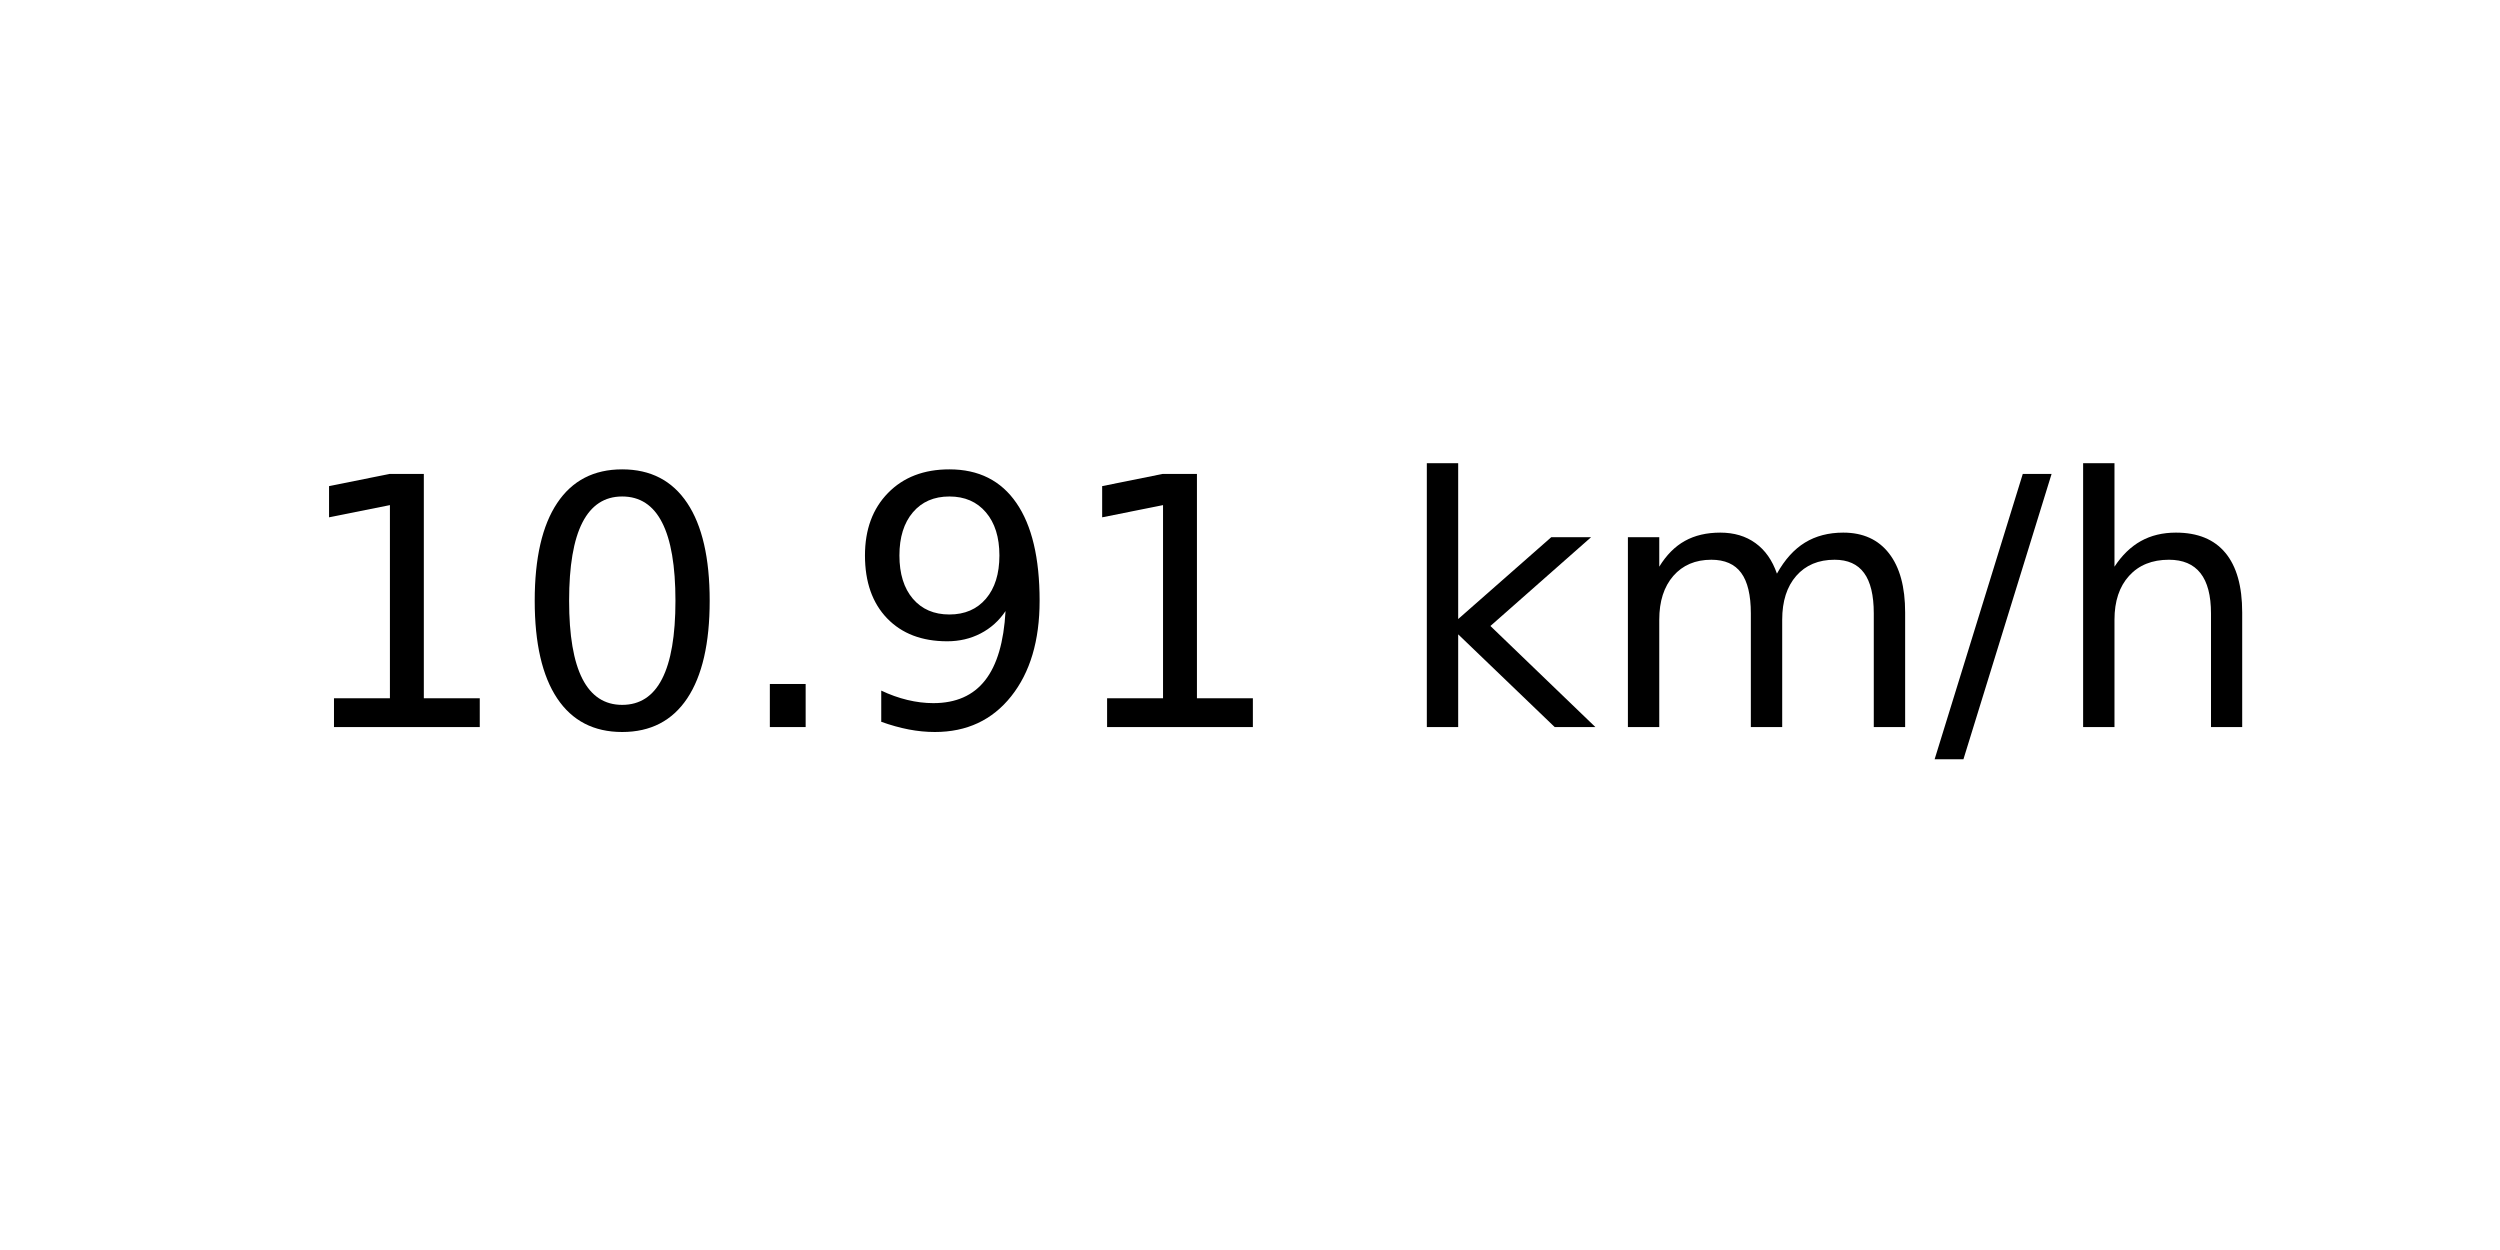
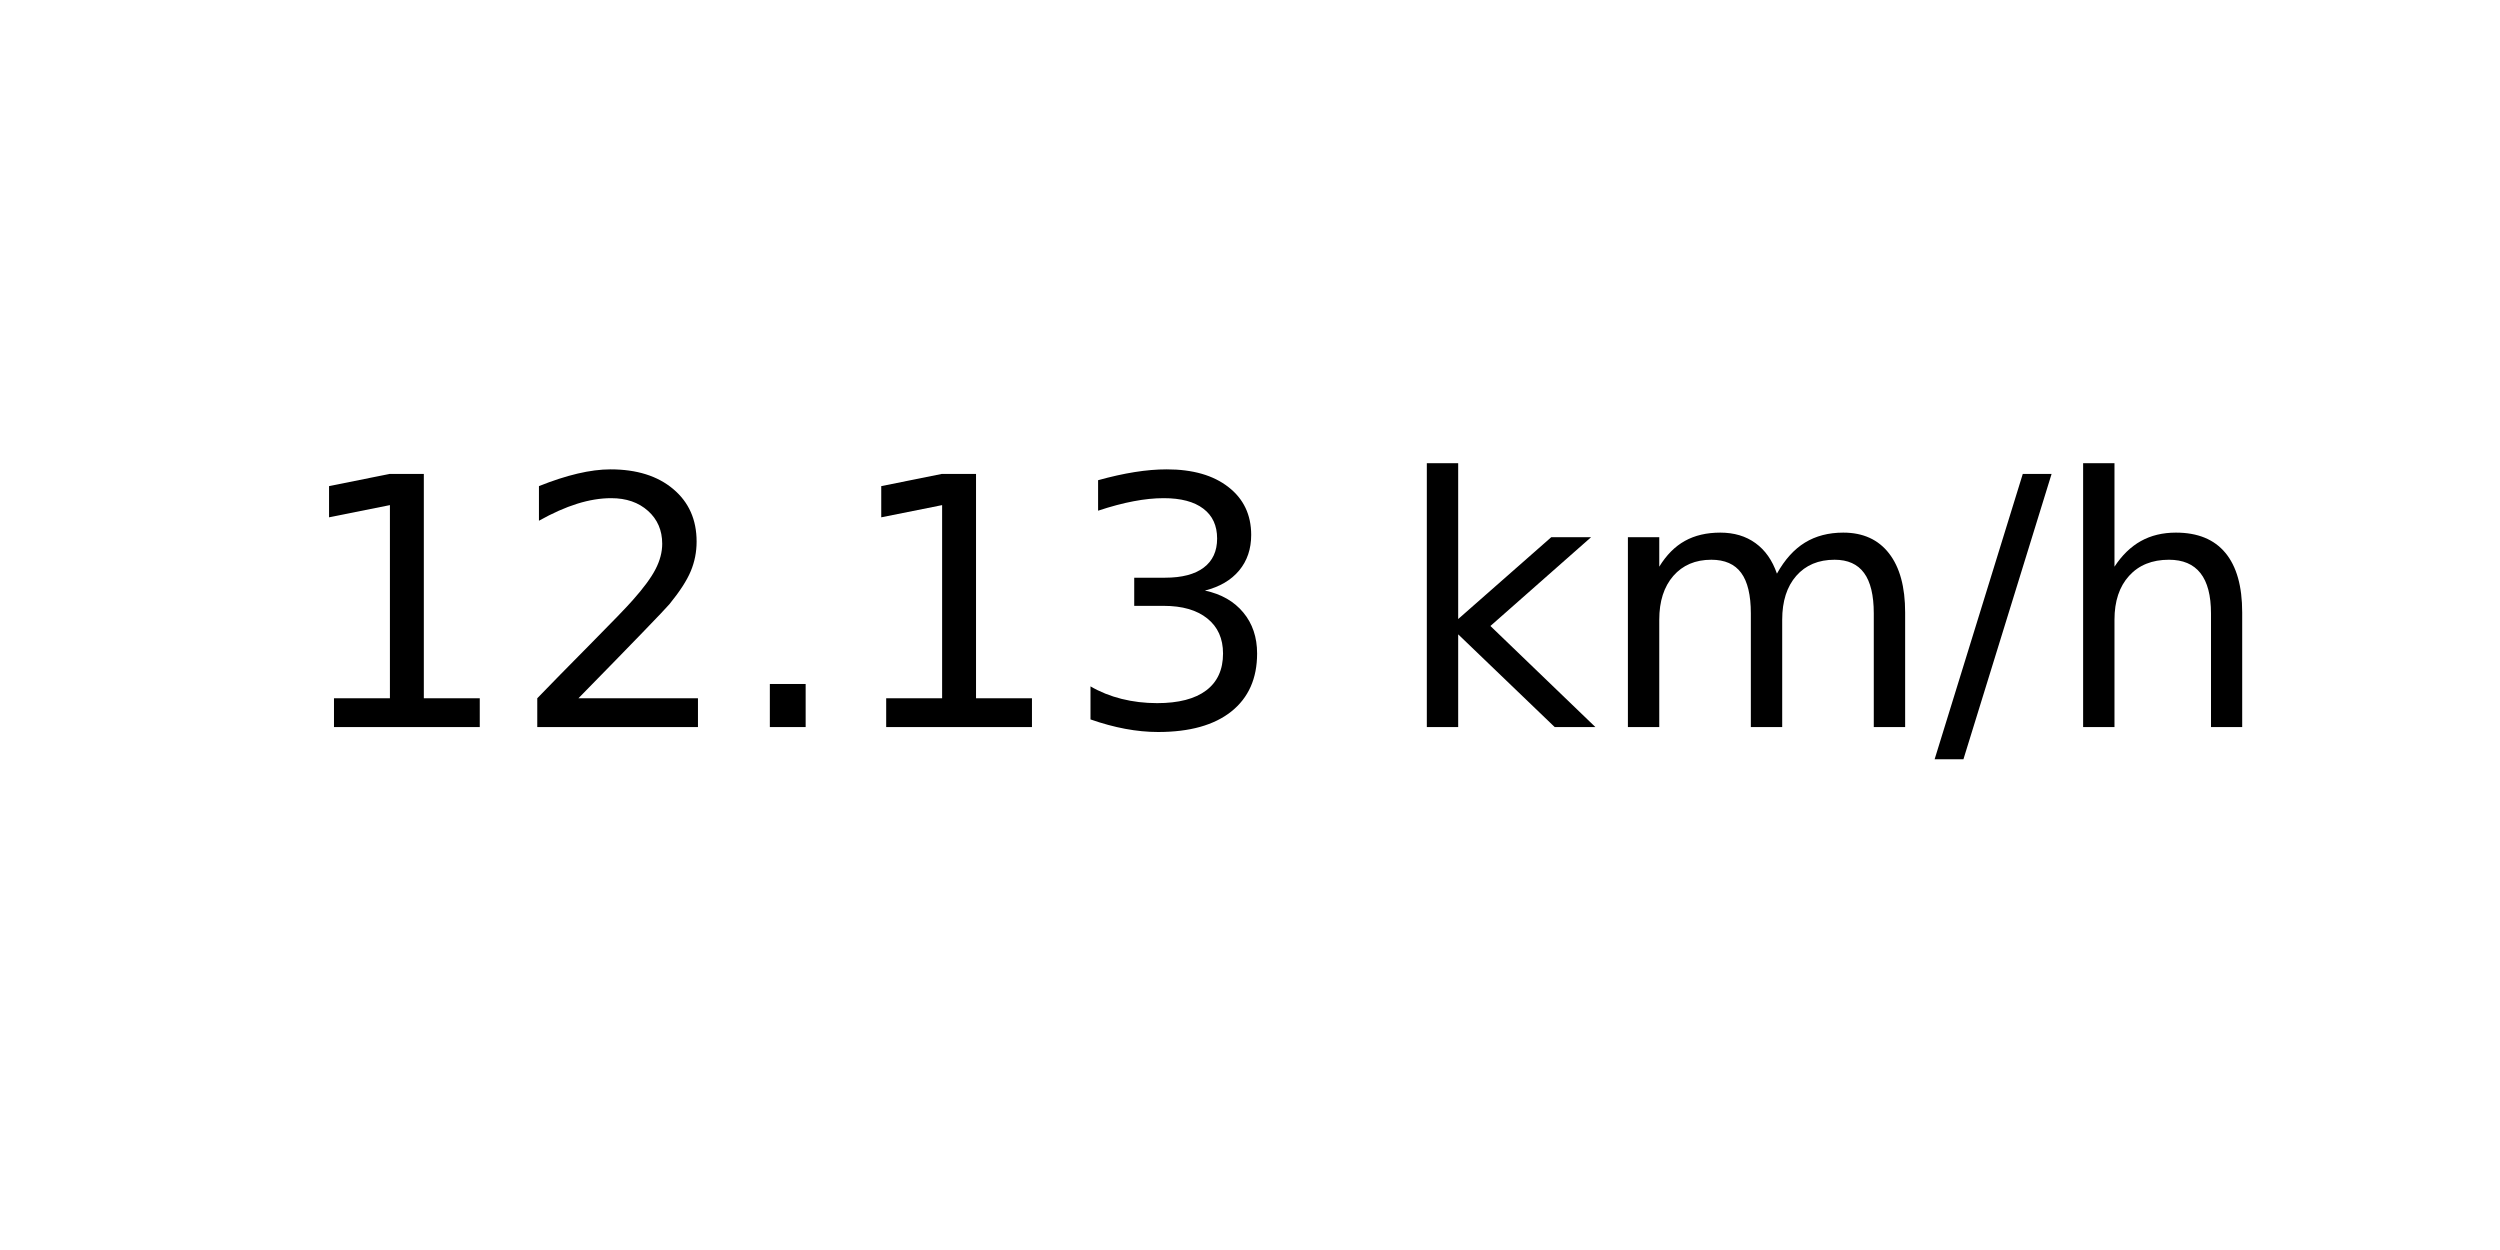
<svg xmlns="http://www.w3.org/2000/svg" xmlns:xlink="http://www.w3.org/1999/xlink" width="72pt" height="36pt" viewBox="0 0 72 36" version="1.1">
  <defs>
    <style type="text/css">*{stroke-linejoin: round; stroke-linecap: butt}</style>
  </defs>
  <g id="figure_1">
    <g id="axes_1">
      <g id="text_1">
        <g transform="translate(8.378125 20.93937) scale(0.1 -0.1)">
          <defs>
            <path id="DejaVuSans-31" d="M 794 531  L 1825 531  L 1825 4091  L 703 3866  L 703 4441  L 1819 4666  L 2450 4666  L 2450 531  L 3481 531  L 3481 0  L 794 0  L 794 531  z " transform="scale(0.015625)" />
-             <path id="DejaVuSans-30" d="M 2034 4250  Q 1547 4250 1301 3770  Q 1056 3291 1056 2328  Q 1056 1369 1301 889  Q 1547 409 2034 409  Q 2525 409 2770 889  Q 3016 1369 3016 2328  Q 3016 3291 2770 3770  Q 2525 4250 2034 4250  z M 2034 4750  Q 2819 4750 3233 4129  Q 3647 3509 3647 2328  Q 3647 1150 3233 529  Q 2819 -91 2034 -91  Q 1250 -91 836 529  Q 422 1150 422 2328  Q 422 3509 836 4129  Q 1250 4750 2034 4750  z " transform="scale(0.015625)" />
+             <path id="DejaVuSans-32" d="M 1228 531  L 3431 531  L 3431 0  L 469 0  L 469 531  Q 828 903 1448 1529  Q 2069 2156 2228 2338  Q 2531 2678 2651 2914  Q 2772 3150 2772 3378  Q 2772 3750 2511 3984  Q 2250 4219 1831 4219  Q 1534 4219 1204 4116  Q 875 4013 500 3803  L 500 4441  Q 881 4594 1212 4672  Q 1544 4750 1819 4750  Q 2544 4750 2975 4387  Q 3406 4025 3406 3419  Q 3406 3131 3298 2873  Q 3191 2616 2906 2266  Q 2828 2175 2409 1742  Q 1991 1309 1228 531  z " transform="scale(0.015625)" />
            <path id="DejaVuSans-2e" d="M 684 794  L 1344 794  L 1344 0  L 684 0  L 684 794  z " transform="scale(0.015625)" />
-             <path id="DejaVuSans-39" d="M 703 97  L 703 672  Q 941 559 1184 500  Q 1428 441 1663 441  Q 2288 441 2617 861  Q 2947 1281 2994 2138  Q 2813 1869 2534 1725  Q 2256 1581 1919 1581  Q 1219 1581 811 2004  Q 403 2428 403 3163  Q 403 3881 828 4315  Q 1253 4750 1959 4750  Q 2769 4750 3195 4129  Q 3622 3509 3622 2328  Q 3622 1225 3098 567  Q 2575 -91 1691 -91  Q 1453 -91 1209 -44  Q 966 3 703 97  z M 1959 2075  Q 2384 2075 2632 2365  Q 2881 2656 2881 3163  Q 2881 3666 2632 3958  Q 2384 4250 1959 4250  Q 1534 4250 1286 3958  Q 1038 3666 1038 3163  Q 1038 2656 1286 2365  Q 1534 2075 1959 2075  z " transform="scale(0.015625)" />
+             <path id="DejaVuSans-33" d="M 2597 2516  Q 3050 2419 3304 2112  Q 3559 1806 3559 1356  Q 3559 666 3084 287  Q 2609 -91 1734 -91  Q 1441 -91 1130 -33  Q 819 25 488 141  L 488 750  Q 750 597 1062 519  Q 1375 441 1716 441  Q 2309 441 2620 675  Q 2931 909 2931 1356  Q 2931 1769 2642 2001  Q 2353 2234 1838 2234  L 1294 2234  L 1294 2753  L 1863 2753  Q 2328 2753 2575 2939  Q 2822 3125 2822 3475  Q 2822 3834 2567 4026  Q 2313 4219 1838 4219  Q 1578 4219 1281 4162  Q 984 4106 628 3988  L 628 4550  Q 988 4650 1302 4700  Q 1616 4750 1894 4750  Q 2613 4750 3031 4423  Q 3450 4097 3450 3541  Q 3450 3153 3228 2886  Q 3006 2619 2597 2516  z " transform="scale(0.015625)" />
            <path id="DejaVuSans-20" transform="scale(0.015625)" />
            <path id="DejaVuSans-6b" d="M 581 4863  L 1159 4863  L 1159 1991  L 2875 3500  L 3609 3500  L 1753 1863  L 3688 0  L 2938 0  L 1159 1709  L 1159 0  L 581 0  L 581 4863  z " transform="scale(0.015625)" />
            <path id="DejaVuSans-6d" d="M 3328 2828  Q 3544 3216 3844 3400  Q 4144 3584 4550 3584  Q 5097 3584 5394 3201  Q 5691 2819 5691 2113  L 5691 0  L 5113 0  L 5113 2094  Q 5113 2597 4934 2840  Q 4756 3084 4391 3084  Q 3944 3084 3684 2787  Q 3425 2491 3425 1978  L 3425 0  L 2847 0  L 2847 2094  Q 2847 2600 2669 2842  Q 2491 3084 2119 3084  Q 1678 3084 1418 2786  Q 1159 2488 1159 1978  L 1159 0  L 581 0  L 581 3500  L 1159 3500  L 1159 2956  Q 1356 3278 1631 3431  Q 1906 3584 2284 3584  Q 2666 3584 2933 3390  Q 3200 3197 3328 2828  z " transform="scale(0.015625)" />
            <path id="DejaVuSans-2f" d="M 1625 4666  L 2156 4666  L 531 -594  L 0 -594  L 1625 4666  z " transform="scale(0.015625)" />
            <path id="DejaVuSans-68" d="M 3513 2113  L 3513 0  L 2938 0  L 2938 2094  Q 2938 2591 2744 2837  Q 2550 3084 2163 3084  Q 1697 3084 1428 2787  Q 1159 2491 1159 1978  L 1159 0  L 581 0  L 581 4863  L 1159 4863  L 1159 2956  Q 1366 3272 1645 3428  Q 1925 3584 2291 3584  Q 2894 3584 3203 3211  Q 3513 2838 3513 2113  z " transform="scale(0.015625)" />
          </defs>
          <use xlink:href="#DejaVuSans-31" />
-           <use xlink:href="#DejaVuSans-30" x="63.623" />
+           <use xlink:href="#DejaVuSans-32" x="63.623" />
          <use xlink:href="#DejaVuSans-2e" x="127.246" />
-           <use xlink:href="#DejaVuSans-39" x="159.033" />
-           <use xlink:href="#DejaVuSans-31" x="222.656" />
+           <use xlink:href="#DejaVuSans-31" x="159.033" />
+           <use xlink:href="#DejaVuSans-33" x="222.656" />
          <use xlink:href="#DejaVuSans-20" x="286.279" />
          <use xlink:href="#DejaVuSans-6b" x="318.066" />
          <use xlink:href="#DejaVuSans-6d" x="375.977" />
          <use xlink:href="#DejaVuSans-2f" x="473.389" />
          <use xlink:href="#DejaVuSans-68" x="507.08" />
        </g>
      </g>
    </g>
  </g>
</svg>
